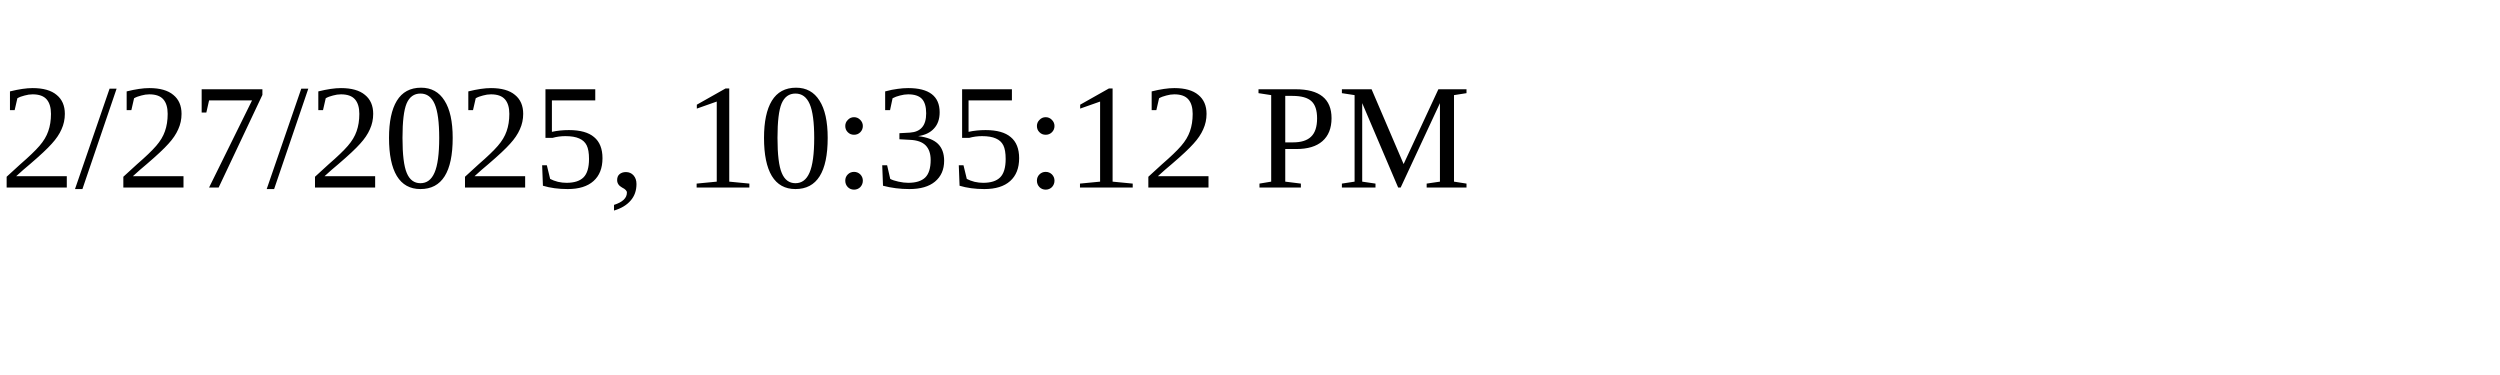
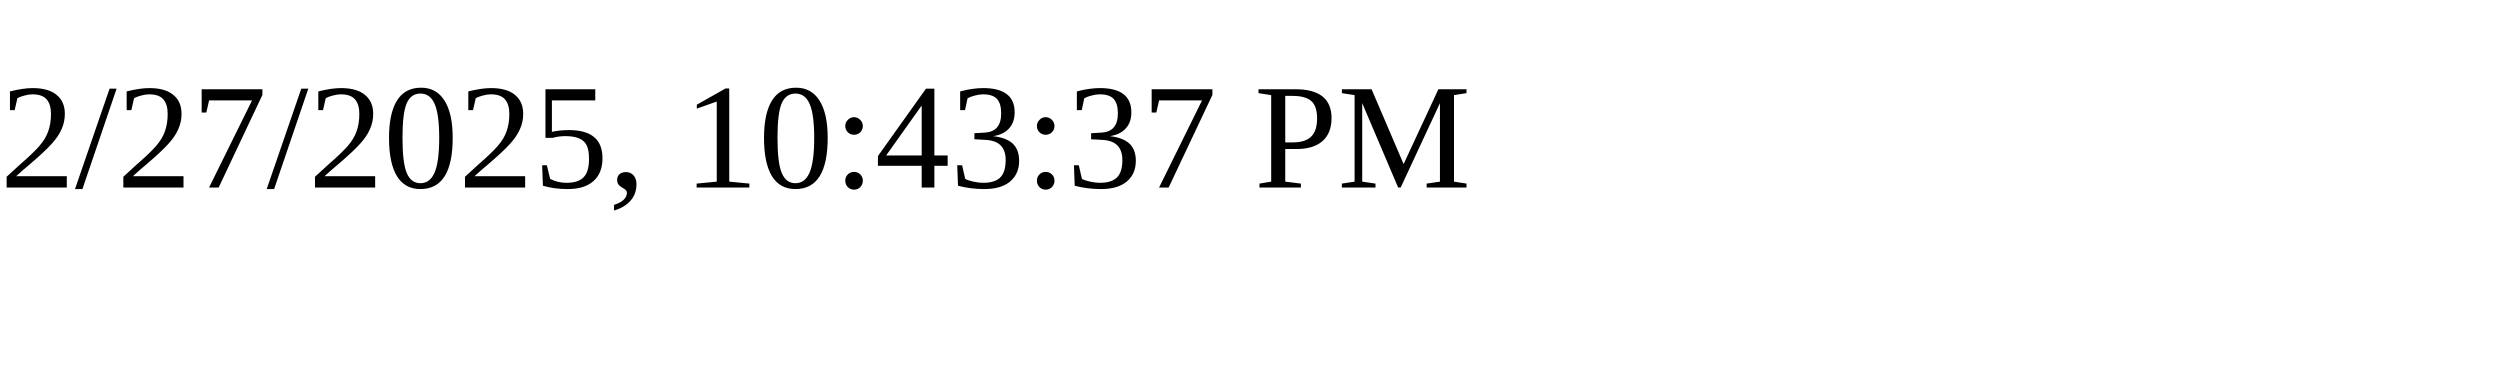
<svg xmlns="http://www.w3.org/2000/svg" height="30" width="200">
-   <text x="0" y="15">2/27/2025, 10:35:12 PM</text>
+   <text x="0" y="15">2/27/2025, 10:43:37 PM</text>
</svg>
